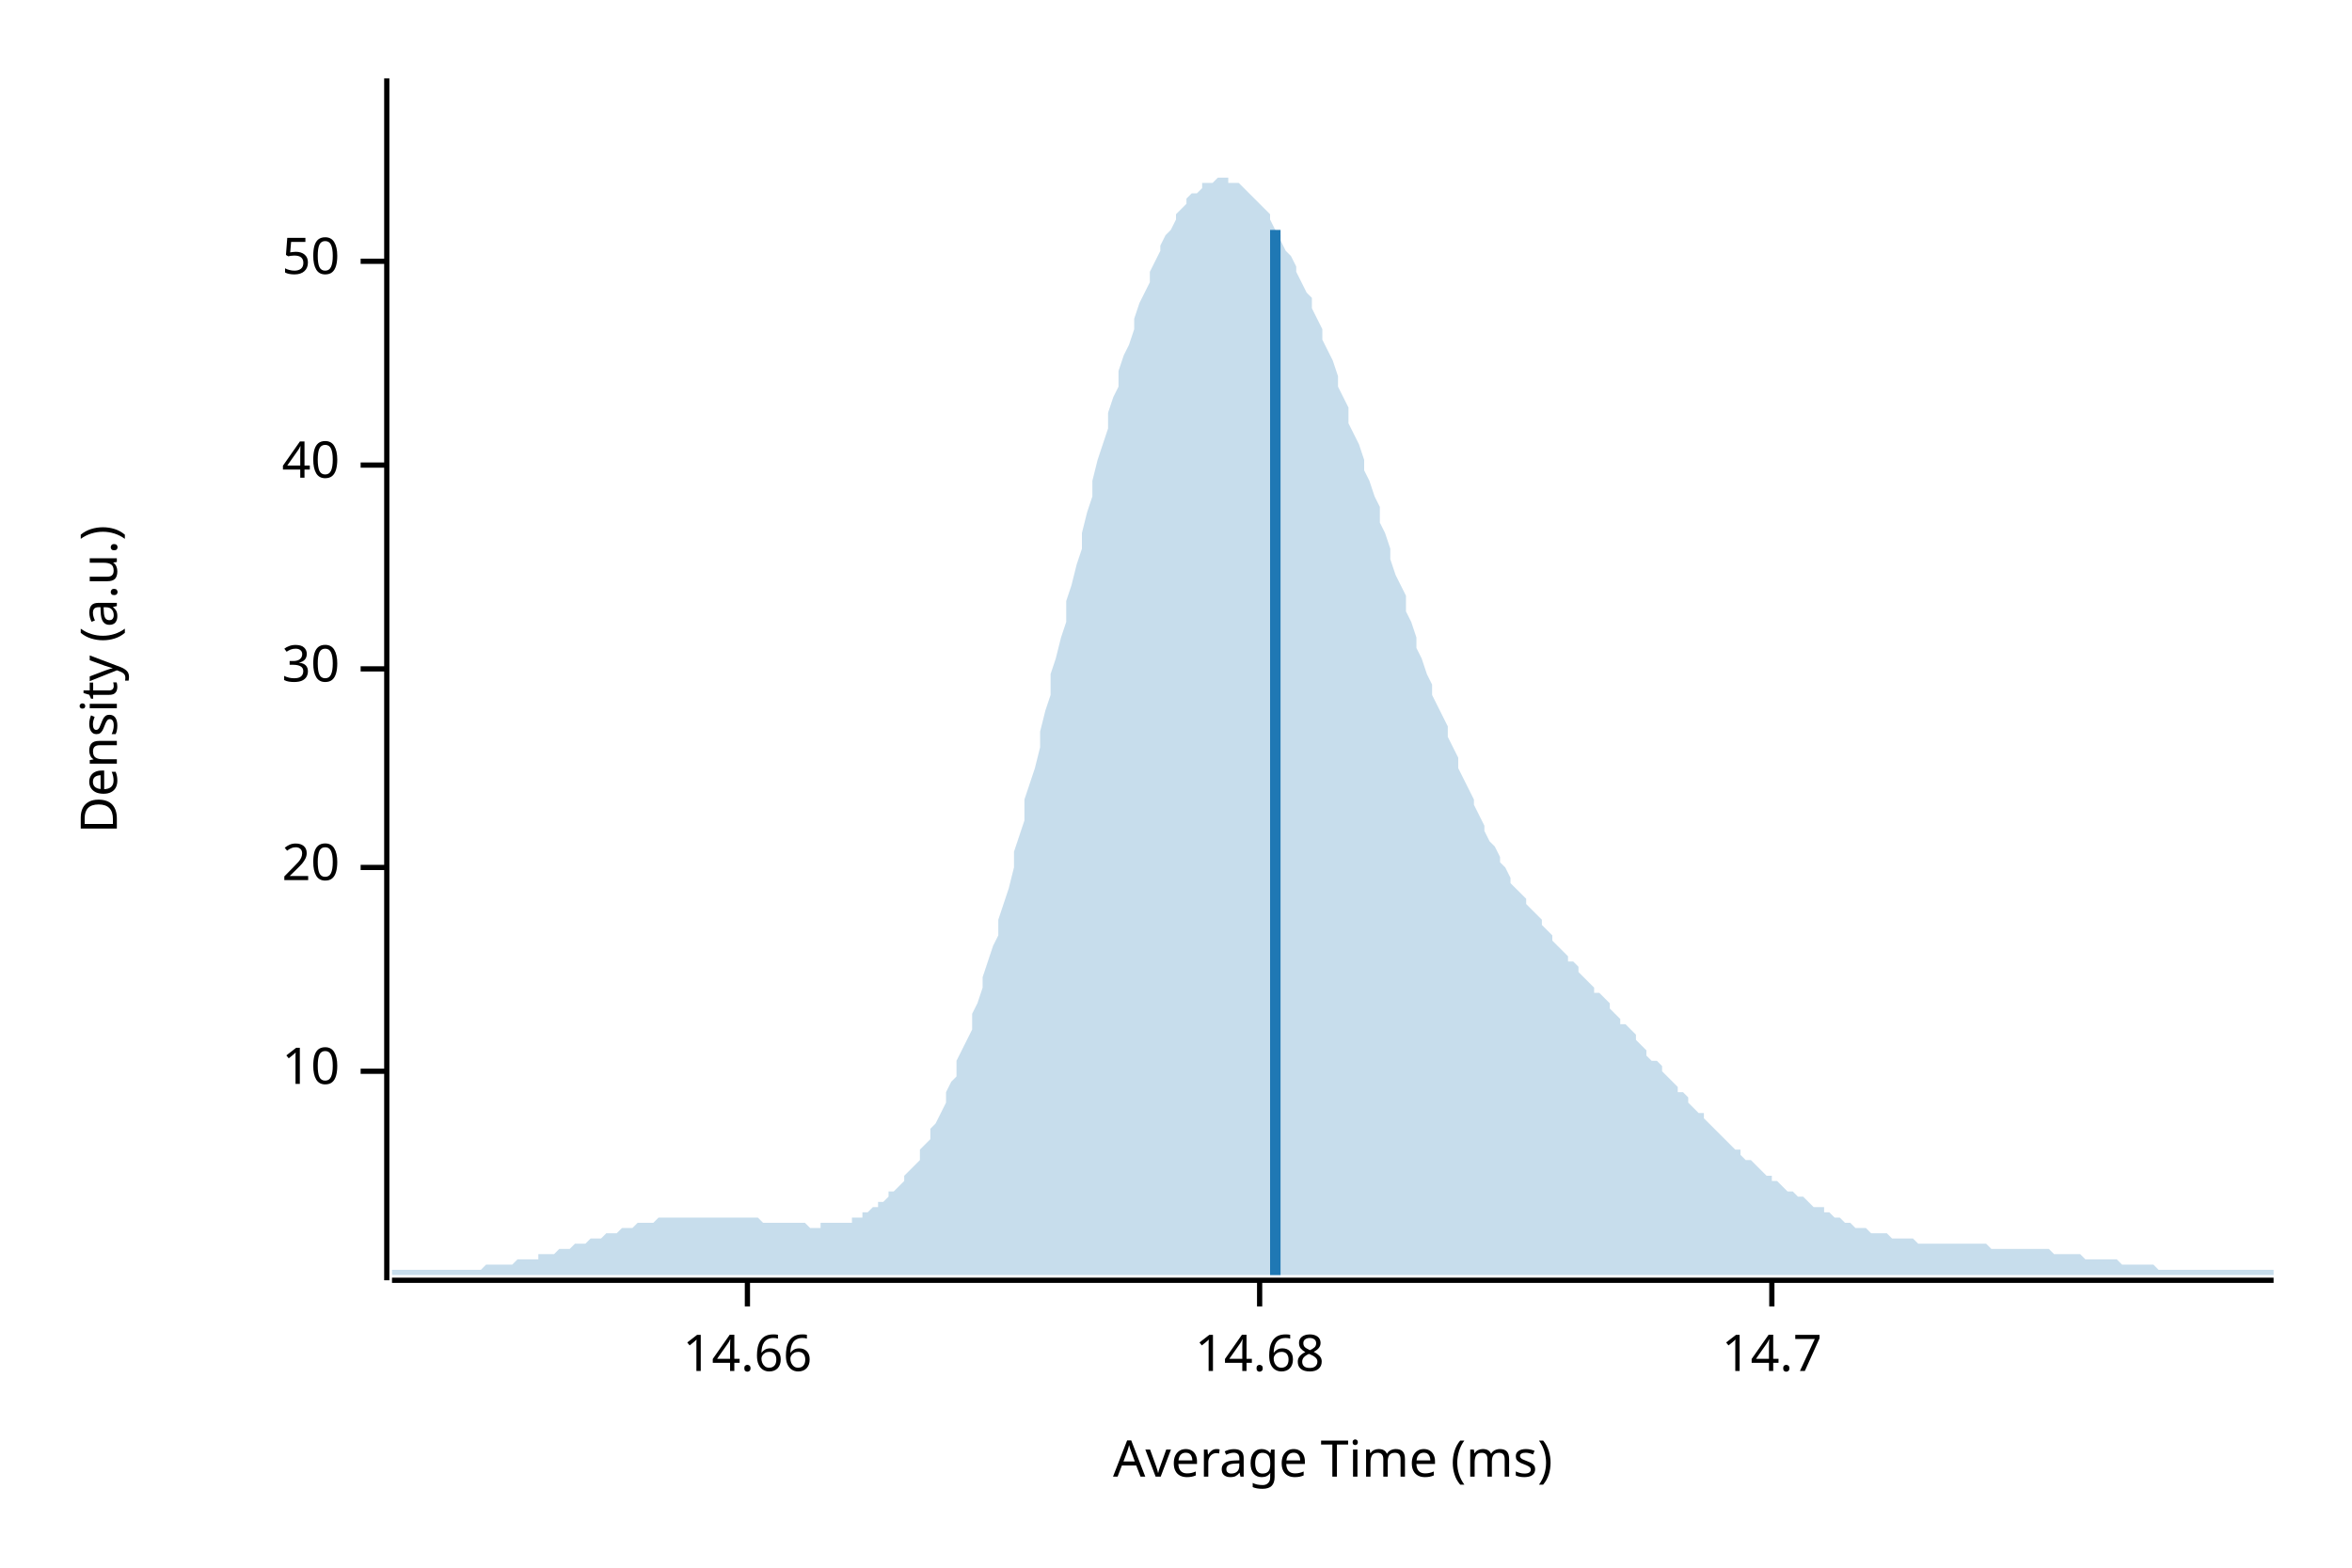
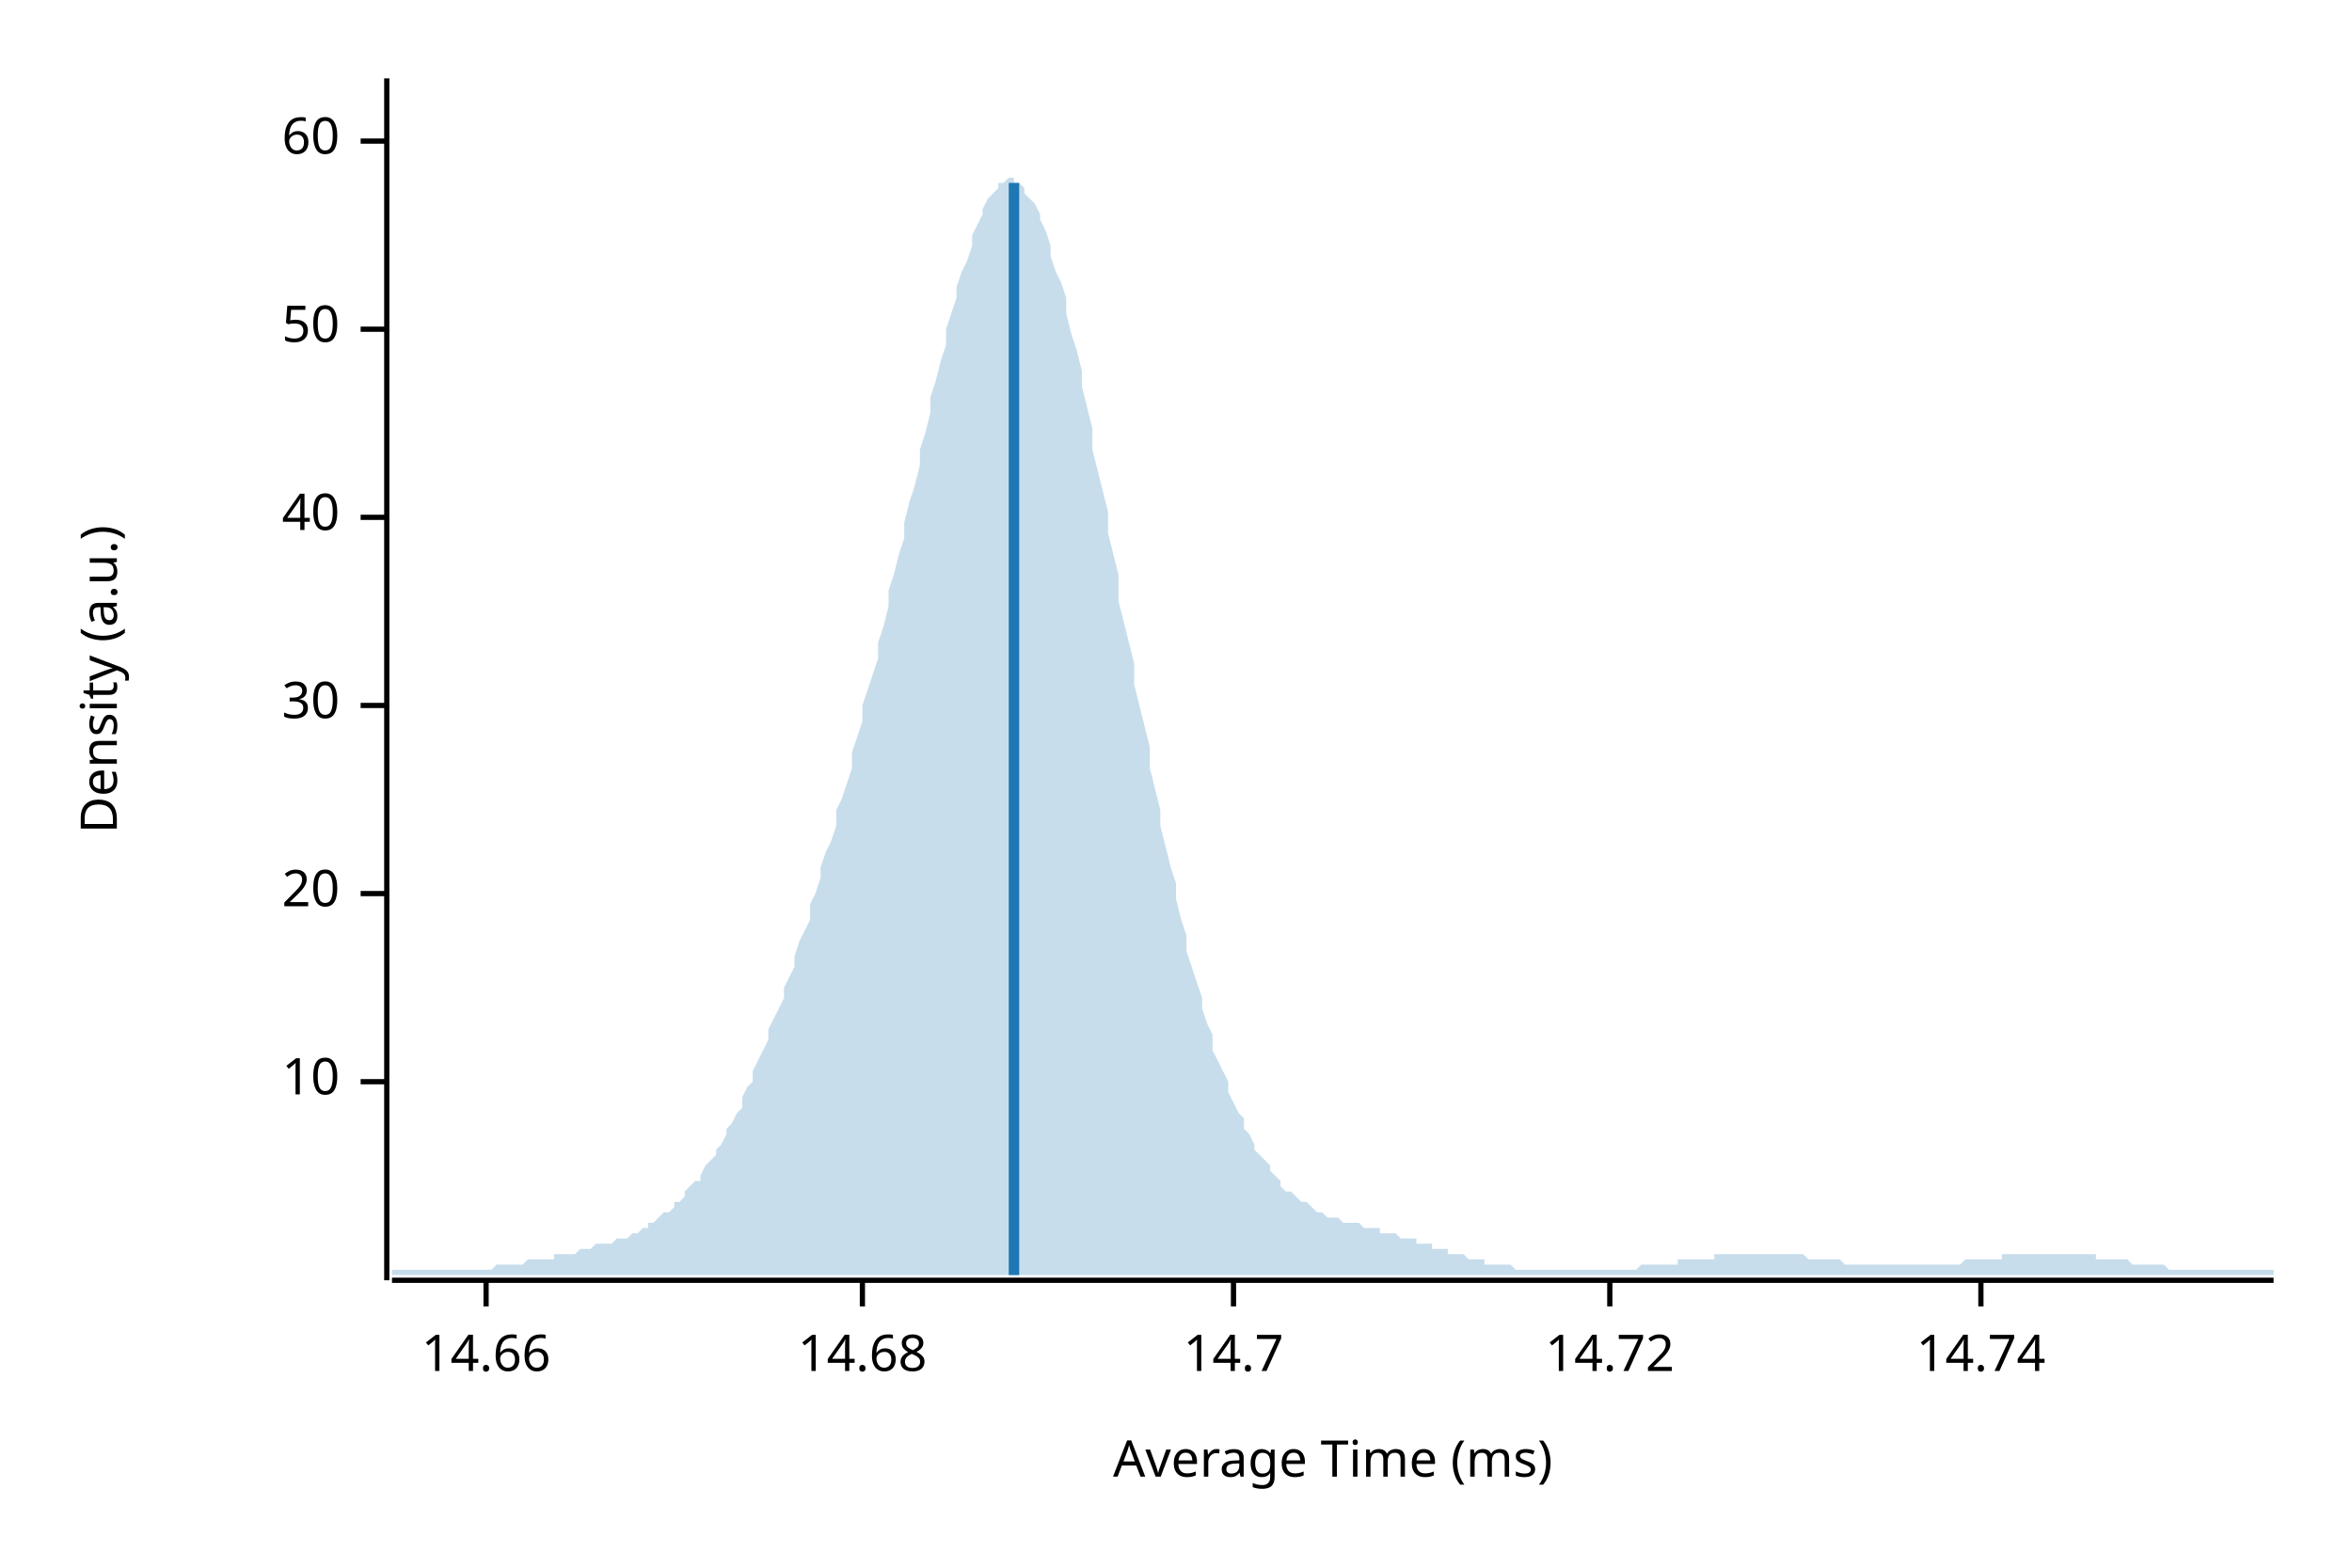
<svg xmlns="http://www.w3.org/2000/svg" width="450" height="300" viewBox="0 0 450 300">
  <text x="15" y="130" dy="0.76em" text-anchor="middle" font-family="sans-serif" font-size="9.677" opacity="1" fill="#000000" transform="rotate(270, 15, 130)">
Density (a.u.)
</text>
  <text x="255" y="285" dy="-0.5ex" text-anchor="middle" font-family="sans-serif" font-size="9.677" opacity="1" fill="#000000">
Average Time (ms)
</text>
  <polyline fill="none" opacity="1" stroke="#000000" stroke-width="1" points="74,15 74,245 " />
-   <text x="65" y="205" dy="0.5ex" text-anchor="end" font-family="sans-serif" font-size="9.677" opacity="1" fill="#000000">
+   <text x="65" y="207" dy="0.5ex" text-anchor="end" font-family="sans-serif" font-size="9.677" opacity="1" fill="#000000">
10
</text>
-   <polyline fill="none" opacity="1" stroke="#000000" stroke-width="1" points="69,205 74,205 " />
-   <text x="65" y="166" dy="0.5ex" text-anchor="end" font-family="sans-serif" font-size="9.677" opacity="1" fill="#000000">
+   <polyline fill="none" opacity="1" stroke="#000000" stroke-width="1" points="69,207 74,207 " />
+   <text x="65" y="171" dy="0.5ex" text-anchor="end" font-family="sans-serif" font-size="9.677" opacity="1" fill="#000000">
20
</text>
-   <polyline fill="none" opacity="1" stroke="#000000" stroke-width="1" points="69,166 74,166 " />
-   <text x="65" y="128" dy="0.5ex" text-anchor="end" font-family="sans-serif" font-size="9.677" opacity="1" fill="#000000">
+   <polyline fill="none" opacity="1" stroke="#000000" stroke-width="1" points="69,171 74,171 " />
+   <text x="65" y="135" dy="0.5ex" text-anchor="end" font-family="sans-serif" font-size="9.677" opacity="1" fill="#000000">
30
</text>
-   <polyline fill="none" opacity="1" stroke="#000000" stroke-width="1" points="69,128 74,128 " />
-   <text x="65" y="89" dy="0.5ex" text-anchor="end" font-family="sans-serif" font-size="9.677" opacity="1" fill="#000000">
+   <polyline fill="none" opacity="1" stroke="#000000" stroke-width="1" points="69,135 74,135 " />
+   <text x="65" y="99" dy="0.5ex" text-anchor="end" font-family="sans-serif" font-size="9.677" opacity="1" fill="#000000">
40
</text>
-   <polyline fill="none" opacity="1" stroke="#000000" stroke-width="1" points="69,89 74,89 " />
-   <text x="65" y="50" dy="0.5ex" text-anchor="end" font-family="sans-serif" font-size="9.677" opacity="1" fill="#000000">
+   <polyline fill="none" opacity="1" stroke="#000000" stroke-width="1" points="69,99 74,99 " />
+   <text x="65" y="63" dy="0.5ex" text-anchor="end" font-family="sans-serif" font-size="9.677" opacity="1" fill="#000000">
50
</text>
-   <polyline fill="none" opacity="1" stroke="#000000" stroke-width="1" points="69,50 74,50 " />
+   <polyline fill="none" opacity="1" stroke="#000000" stroke-width="1" points="69,63 74,63 " />
+   <text x="65" y="27" dy="0.5ex" text-anchor="end" font-family="sans-serif" font-size="9.677" opacity="1" fill="#000000">
+ 60
+ </text>
+   <polyline fill="none" opacity="1" stroke="#000000" stroke-width="1" points="69,27 74,27 " />
  <polyline fill="none" opacity="1" stroke="#000000" stroke-width="1" points="75,245 435,245 " />
-   <text x="143" y="255" dy="0.76em" text-anchor="middle" font-family="sans-serif" font-size="9.677" opacity="1" fill="#000000">
+   <text x="93" y="255" dy="0.76em" text-anchor="middle" font-family="sans-serif" font-size="9.677" opacity="1" fill="#000000">
14.66
</text>
-   <polyline fill="none" opacity="1" stroke="#000000" stroke-width="1" points="143,245 143,250 " />
-   <text x="241" y="255" dy="0.76em" text-anchor="middle" font-family="sans-serif" font-size="9.677" opacity="1" fill="#000000">
+   <polyline fill="none" opacity="1" stroke="#000000" stroke-width="1" points="93,245 93,250 " />
+   <text x="165" y="255" dy="0.76em" text-anchor="middle" font-family="sans-serif" font-size="9.677" opacity="1" fill="#000000">
14.68
</text>
-   <polyline fill="none" opacity="1" stroke="#000000" stroke-width="1" points="241,245 241,250 " />
-   <text x="339" y="255" dy="0.76em" text-anchor="middle" font-family="sans-serif" font-size="9.677" opacity="1" fill="#000000">
+   <polyline fill="none" opacity="1" stroke="#000000" stroke-width="1" points="165,245 165,250 " />
+   <text x="236" y="255" dy="0.76em" text-anchor="middle" font-family="sans-serif" font-size="9.677" opacity="1" fill="#000000">
14.7
</text>
-   <polyline fill="none" opacity="1" stroke="#000000" stroke-width="1" points="339,245 339,250 " />
-   <polygon opacity="0.25" fill="#1F78B4" points="75,243 75,243 76,243 77,243 77,243 78,243 79,243 80,243 80,243 81,243 82,243 82,243 83,243 84,243 85,243 85,243 86,243 87,243 87,243 88,243 89,243 90,243 90,243 91,243 92,243 93,242 93,242 94,242 95,242 95,242 96,242 97,242 98,242 98,242 99,241 100,241 100,241 101,241 102,241 103,241 103,240 104,240 105,240 106,240 106,240 107,239 108,239 108,239 109,239 110,238 111,238 111,238 112,238 113,237 113,237 114,237 115,237 116,236 116,236 117,236 118,236 119,235 119,235 120,235 121,235 121,235 122,234 123,234 124,234 124,234 125,234 126,233 126,233 127,233 128,233 129,233 129,233 130,233 131,233 131,233 132,233 133,233 134,233 134,233 135,233 136,233 137,233 137,233 138,233 139,233 139,233 140,233 141,233 142,233 142,233 143,233 144,233 144,233 145,233 146,234 147,234 147,234 148,234 149,234 150,234 150,234 151,234 152,234 152,234 153,234 154,234 155,235 155,235 156,235 157,235 157,234 158,234 159,234 160,234 160,234 161,234 162,234 163,234 163,233 164,233 165,233 165,232 166,232 167,231 168,231 168,230 169,230 170,229 170,228 171,228 172,227 173,226 173,225 174,224 175,223 176,222 176,220 177,219 178,218 178,216 179,215 180,213 181,211 181,209 182,207 183,206 183,203 184,201 185,199 186,197 186,194 187,192 188,189 188,187 189,184 190,181 191,179 191,176 192,173 193,170 194,166 194,163 195,160 196,157 196,153 197,150 198,147 199,143 199,140 200,136 201,133 201,129 202,126 203,122 204,119 204,115 205,112 206,108 207,105 207,102 208,98 209,95 209,92 210,88 211,85 212,82 212,79 213,76 214,74 214,71 215,68 216,66 217,63 217,61 218,58 219,56 220,54 220,52 221,50 222,48 222,47 223,45 224,44 225,42 225,41 226,40 227,39 227,38 228,37 229,37 230,36 230,35 231,35 232,35 232,35 233,34 234,34 235,34 235,35 236,35 237,35 238,36 238,36 239,37 240,38 240,38 241,39 242,40 243,41 243,42 244,44 245,45 245,46 246,48 247,49 248,51 248,52 249,54 250,56 251,57 251,59 252,61 253,63 253,65 254,67 255,69 256,72 256,74 257,76 258,78 258,81 259,83 260,85 261,88 261,90 262,92 263,95 264,97 264,100 265,102 266,105 266,107 267,110 268,112 269,114 269,117 270,119 271,122 271,124 272,126 273,129 274,131 274,133 275,135 276,137 277,139 277,141 278,143 279,145 279,147 280,149 281,151 282,153 282,154 283,156 284,158 284,159 285,161 286,162 287,164 287,165 288,166 289,168 289,169 290,170 291,171 292,172 292,173 293,174 294,175 295,176 295,177 296,178 297,179 297,180 298,181 299,182 300,183 300,184 301,184 302,185 302,186 303,187 304,188 305,189 305,190 306,190 307,191 308,192 308,193 309,194 310,195 310,196 311,196 312,197 313,198 313,199 314,200 315,201 315,202 316,203 317,203 318,204 318,205 319,206 320,207 321,208 321,209 322,209 323,210 323,211 324,212 325,213 326,213 326,214 327,215 328,216 328,216 329,217 330,218 331,219 331,219 332,220 333,220 333,221 334,222 335,222 336,223 336,223 337,224 338,225 339,225 339,226 340,226 341,227 341,227 342,228 343,228 344,229 344,229 345,229 346,230 346,230 347,231 348,231 349,231 349,232 350,232 351,233 352,233 352,233 353,234 354,234 354,234 355,235 356,235 357,235 357,235 358,236 359,236 359,236 360,236 361,236 362,237 362,237 363,237 364,237 365,237 365,237 366,237 367,238 367,238 368,238 369,238 370,238 370,238 371,238 372,238 372,238 373,238 374,238 375,238 375,238 376,238 377,238 378,238 378,238 379,238 380,238 380,238 381,239 382,239 383,239 383,239 384,239 385,239 385,239 386,239 387,239 388,239 388,239 389,239 390,239 390,239 391,239 392,239 393,240 393,240 394,240 395,240 396,240 396,240 397,240 398,240 398,240 399,241 400,241 401,241 401,241 402,241 403,241 403,241 404,241 405,241 406,242 406,242 407,242 408,242 409,242 409,242 410,242 411,242 411,242 412,242 413,243 414,243 414,243 415,243 416,243 416,243 417,243 418,243 419,243 419,243 420,243 421,243 422,243 422,243 423,243 424,243 424,243 425,243 426,243 427,243 427,243 428,243 429,243 429,243 430,243 431,243 432,243 432,243 433,243 434,243 435,243 435,244 75,244 " />
-   <polyline fill="none" opacity="1" stroke="#1F78B4" stroke-width="2" points="244,244 244,44 " />
+   <polyline fill="none" opacity="1" stroke="#000000" stroke-width="1" points="236,245 236,250 " />
+   <text x="308" y="255" dy="0.76em" text-anchor="middle" font-family="sans-serif" font-size="9.677" opacity="1" fill="#000000">
+ 14.72
+ </text>
+   <polyline fill="none" opacity="1" stroke="#000000" stroke-width="1" points="308,245 308,250 " />
+   <text x="379" y="255" dy="0.76em" text-anchor="middle" font-family="sans-serif" font-size="9.677" opacity="1" fill="#000000">
+ 14.74
+ </text>
+   <polyline fill="none" opacity="1" stroke="#000000" stroke-width="1" points="379,245 379,250 " />
+   <polygon opacity="0.25" fill="#1F78B4" points="75,243 75,243 76,243 77,243 77,243 78,243 79,243 80,243 80,243 81,243 82,243 82,243 83,243 84,243 85,243 85,243 86,243 87,243 87,243 88,243 89,243 90,243 90,243 91,243 92,243 93,243 93,243 94,243 95,242 95,242 96,242 97,242 98,242 98,242 99,242 100,242 100,242 101,241 102,241 103,241 103,241 104,241 105,241 106,241 106,240 107,240 108,240 108,240 109,240 110,240 111,239 111,239 112,239 113,239 113,239 114,238 115,238 116,238 116,238 117,238 118,237 119,237 119,237 120,237 121,236 121,236 122,236 123,235 124,235 124,234 125,234 126,233 126,233 127,232 128,232 129,231 129,230 130,230 131,229 131,228 132,227 133,226 134,226 134,225 135,223 136,222 137,221 137,220 138,219 139,217 139,216 140,215 141,213 142,212 142,210 143,208 144,207 144,205 145,203 146,201 147,199 147,197 148,195 149,193 150,191 150,189 151,187 152,185 152,183 153,180 154,178 155,176 155,173 156,171 157,168 157,166 158,163 159,161 160,158 160,155 161,153 162,150 163,147 163,144 164,141 165,138 165,135 166,132 167,129 168,126 168,123 169,120 170,116 170,113 171,110 172,106 173,103 173,100 174,96 175,93 176,89 176,86 177,83 178,79 178,76 179,73 180,69 181,66 181,63 182,60 183,57 183,55 184,52 185,50 186,47 186,45 187,43 188,41 188,40 189,38 190,37 191,36 191,35 192,35 193,34 194,34 194,35 195,35 196,36 196,37 197,38 198,39 199,41 199,42 200,44 201,47 201,49 202,52 203,54 204,57 204,60 205,64 206,67 207,71 207,74 208,78 209,82 209,86 210,90 211,94 212,98 212,102 213,106 214,110 214,115 215,119 216,123 217,127 217,131 218,135 219,139 220,143 220,147 221,151 222,155 222,158 223,162 224,166 225,169 225,172 226,176 227,179 227,182 228,185 229,188 230,191 230,193 231,196 232,198 232,201 233,203 234,205 235,207 235,209 236,211 237,213 238,214 238,216 239,217 240,219 240,220 241,221 242,222 243,223 243,224 244,225 245,226 245,227 246,228 247,228 248,229 248,229 249,230 250,230 251,231 251,231 252,232 253,232 253,232 254,233 255,233 256,233 256,233 257,234 258,234 258,234 259,234 260,234 261,235 261,235 262,235 263,235 264,235 264,236 265,236 266,236 266,236 267,236 268,237 269,237 269,237 270,237 271,237 271,238 272,238 273,238 274,238 274,239 275,239 276,239 277,239 277,240 278,240 279,240 279,240 280,240 281,241 282,241 282,241 283,241 284,241 284,242 285,242 286,242 287,242 287,242 288,242 289,242 289,242 290,243 291,243 292,243 292,243 293,243 294,243 295,243 295,243 296,243 297,243 297,243 298,243 299,243 300,243 300,243 301,243 302,243 302,243 303,243 304,243 305,243 305,243 306,243 307,243 308,243 308,243 309,243 310,243 310,243 311,243 312,243 313,243 313,243 314,242 315,242 315,242 316,242 317,242 318,242 318,242 319,242 320,242 321,242 321,241 322,241 323,241 323,241 324,241 325,241 326,241 326,241 327,241 328,241 328,240 329,240 330,240 331,240 331,240 332,240 333,240 333,240 334,240 335,240 336,240 336,240 337,240 338,240 339,240 339,240 340,240 341,240 341,240 342,240 343,240 344,240 344,240 345,240 346,241 346,241 347,241 348,241 349,241 349,241 350,241 351,241 352,241 352,241 353,242 354,242 354,242 355,242 356,242 357,242 357,242 358,242 359,242 359,242 360,242 361,242 362,242 362,242 363,242 364,242 365,242 365,242 366,242 367,242 367,242 368,242 369,242 370,242 370,242 371,242 372,242 372,242 373,242 374,242 375,242 375,242 376,241 377,241 378,241 378,241 379,241 380,241 380,241 381,241 382,241 383,241 383,240 384,240 385,240 385,240 386,240 387,240 388,240 388,240 389,240 390,240 390,240 391,240 392,240 393,240 393,240 394,240 395,240 396,240 396,240 397,240 398,240 398,240 399,240 400,240 401,240 401,241 402,241 403,241 403,241 404,241 405,241 406,241 406,241 407,241 408,242 409,242 409,242 410,242 411,242 411,242 412,242 413,242 414,242 414,242 415,243 416,243 416,243 417,243 418,243 419,243 419,243 420,243 421,243 422,243 422,243 423,243 424,243 424,243 425,243 426,243 427,243 427,243 428,243 429,243 429,243 430,243 431,243 432,243 432,243 433,243 434,243 435,243 435,244 75,244 " />
+   <polyline fill="none" opacity="1" stroke="#1F78B4" stroke-width="2" points="194,244 194,35 " />
</svg>
